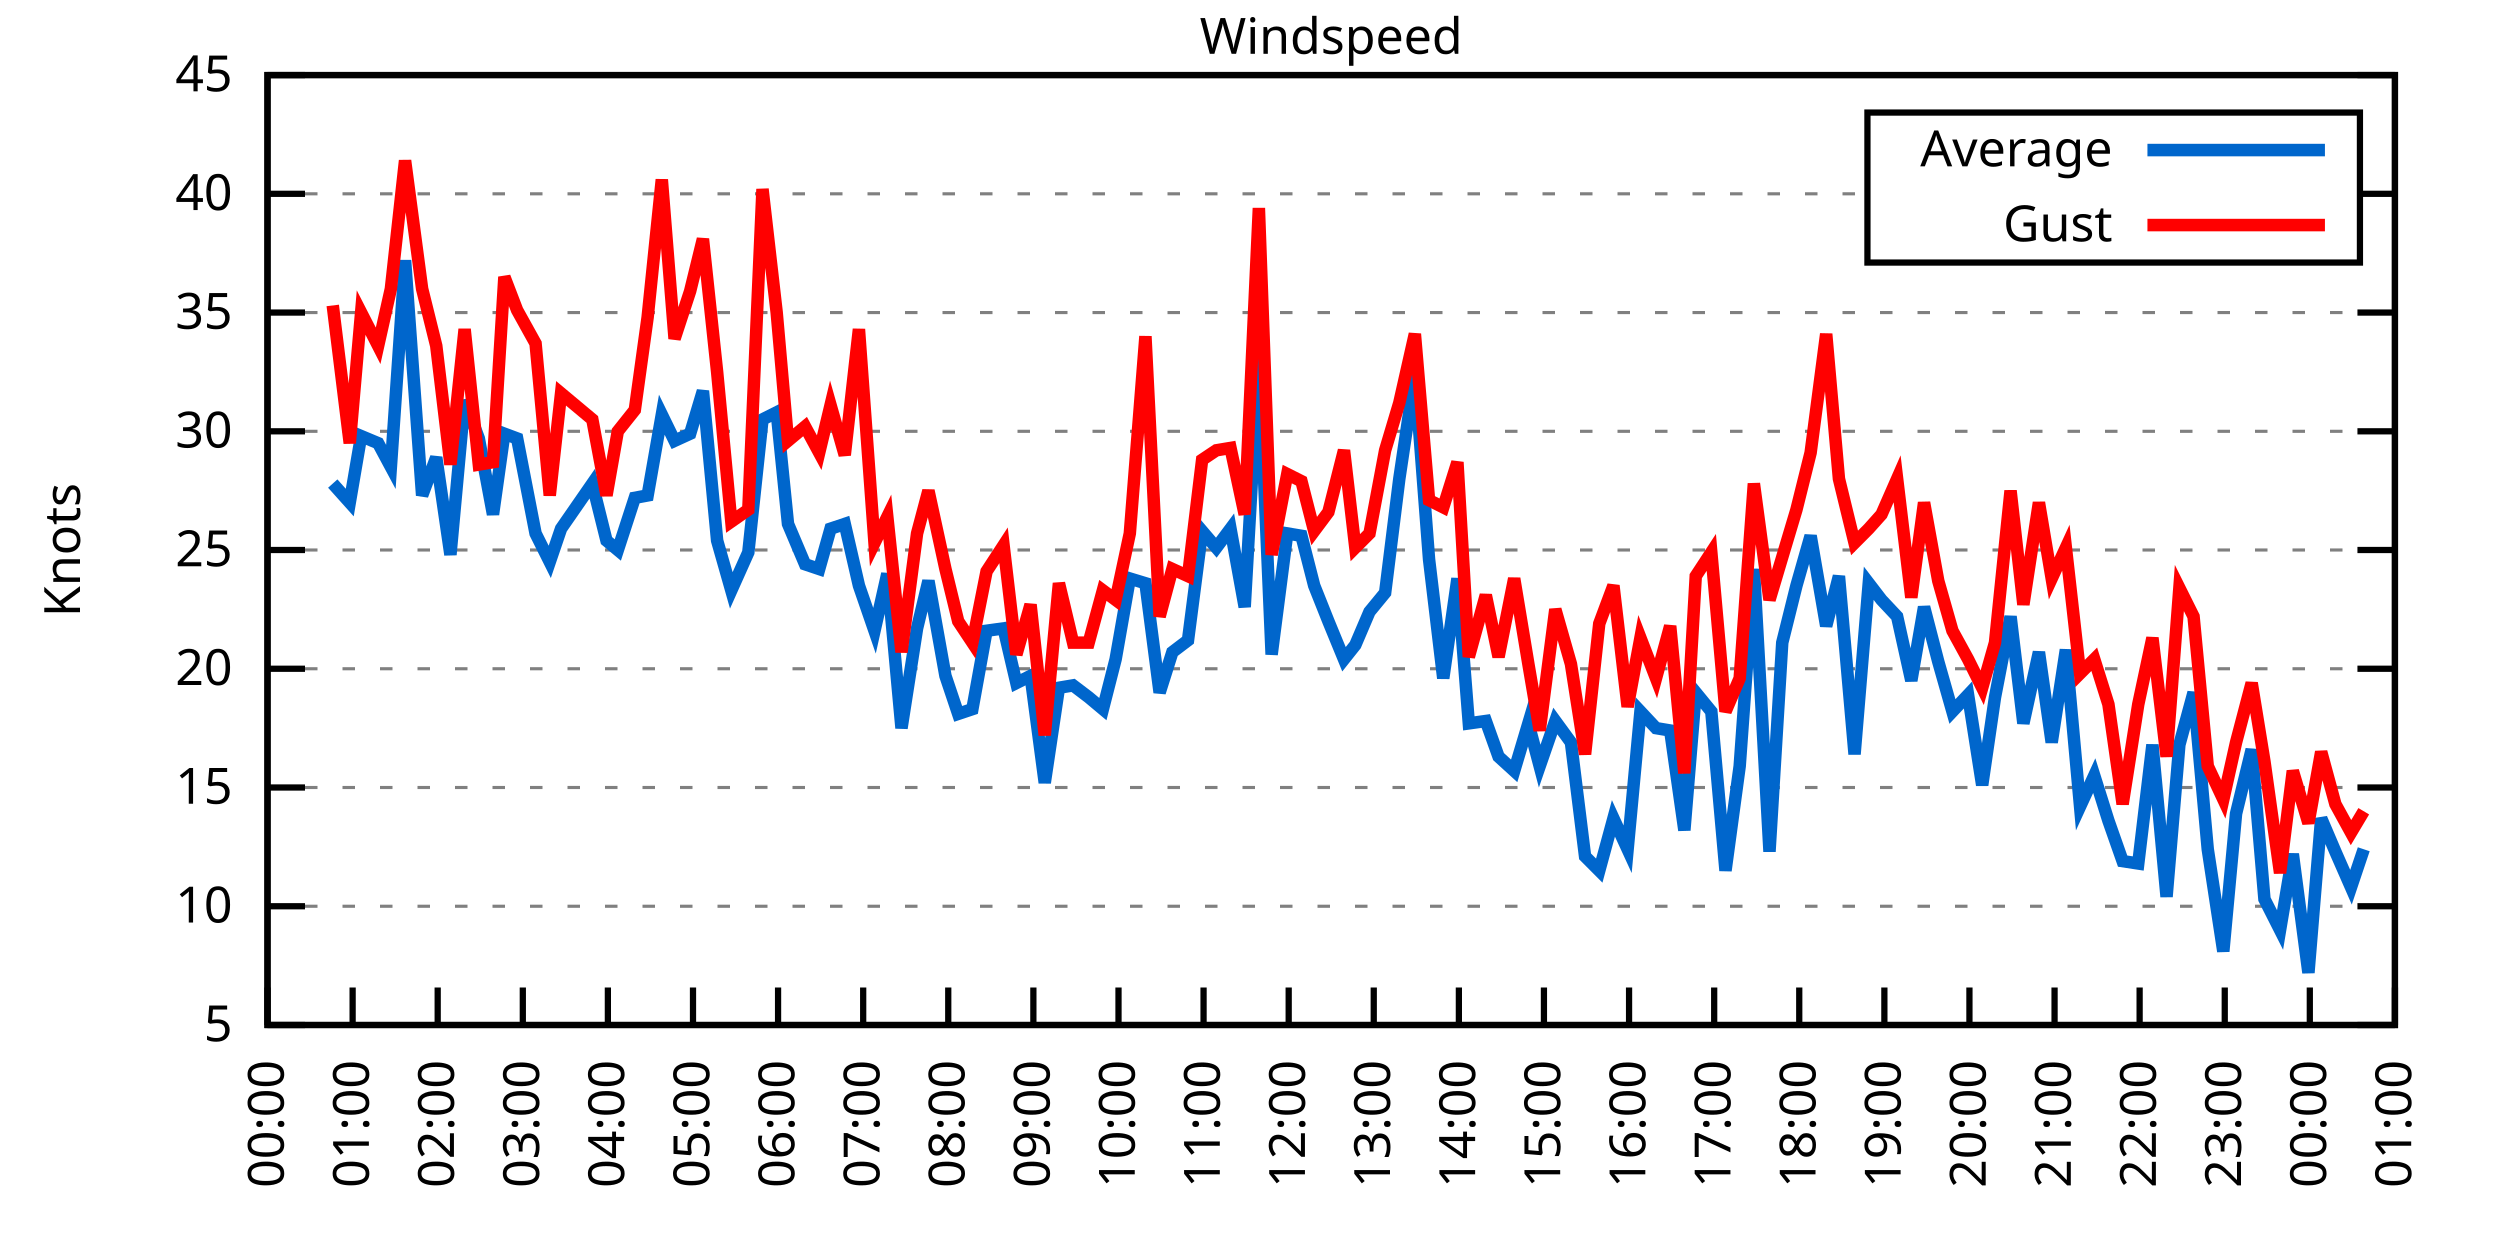
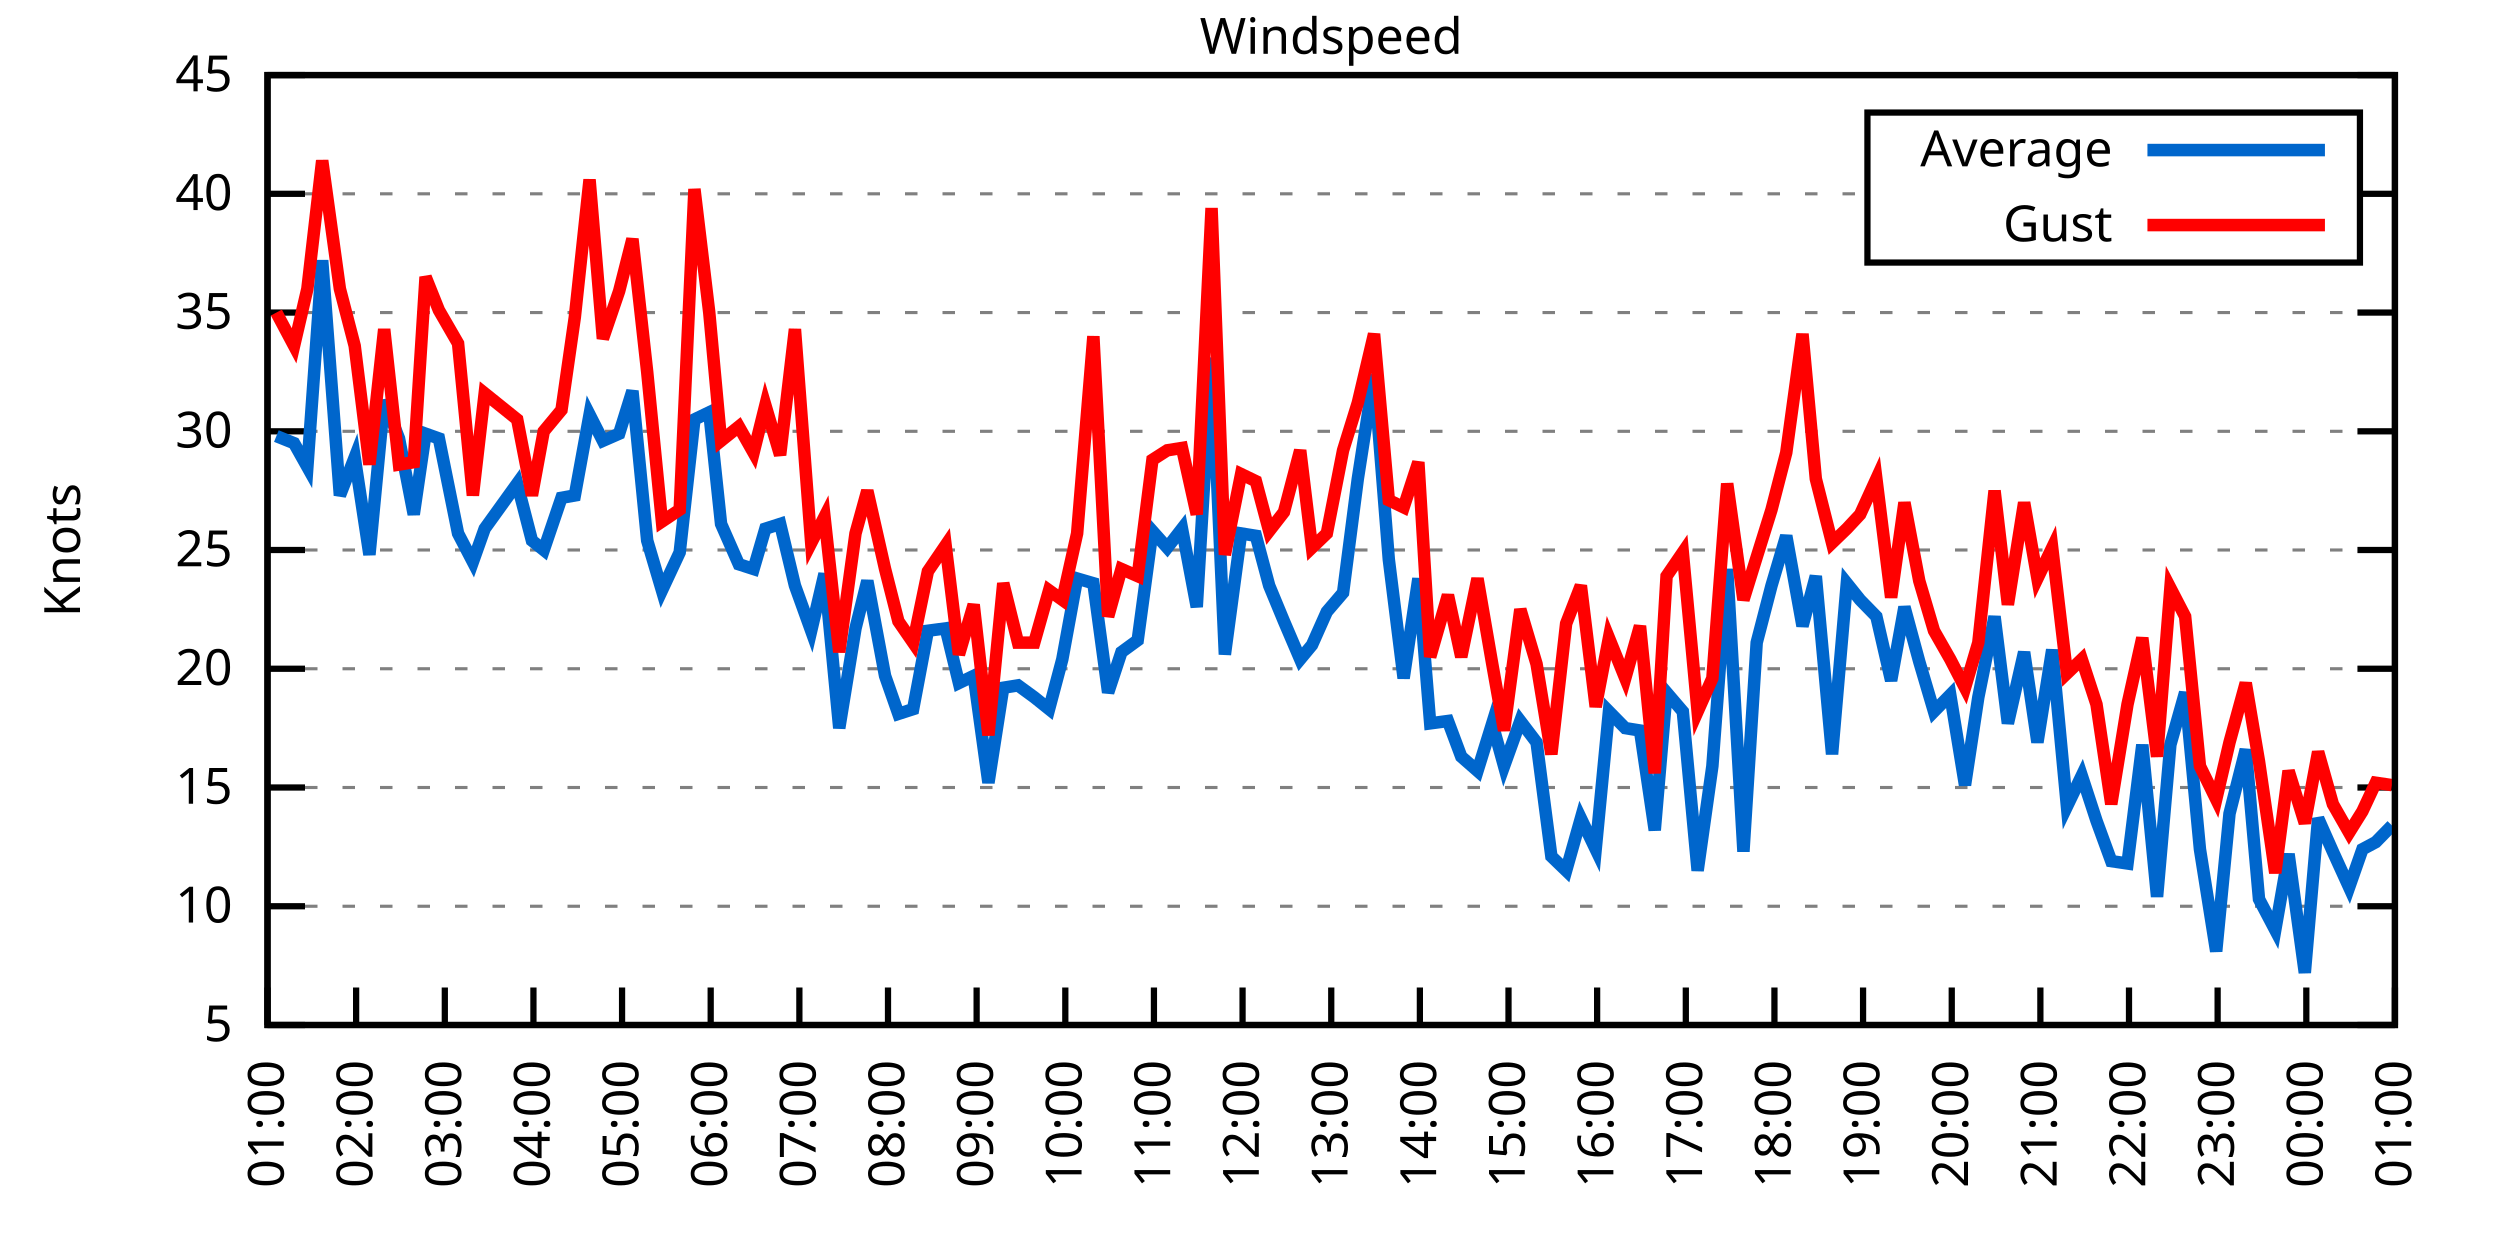
<svg xmlns="http://www.w3.org/2000/svg" xmlns:xlink="http://www.w3.org/1999/xlink" width="400" height="200" viewBox="0 0 400 200">
  <g id="gnuplot_canvas">
    <rect x="0" y="0" width="400" height="200" fill="none" />
    <defs>
      <circle id="gpDot" r="0.5" stroke-width="0.5" stroke="currentColor" />
      <path id="gpPt0" stroke-width="0.333" stroke="currentColor" d="M-1,0 h2 M0,-1 v2" />
      <path id="gpPt1" stroke-width="0.333" stroke="currentColor" d="M-1,-1 L1,1 M1,-1 L-1,1" />
      <path id="gpPt2" stroke-width="0.333" stroke="currentColor" d="M-1,0 L1,0 M0,-1 L0,1 M-1,-1 L1,1 M-1,1 L1,-1" />
      <rect id="gpPt3" stroke-width="0.333" stroke="currentColor" x="-1" y="-1" width="2" height="2" />
      <rect id="gpPt4" stroke-width="0.333" stroke="currentColor" fill="currentColor" x="-1" y="-1" width="2" height="2" />
      <circle id="gpPt5" stroke-width="0.333" stroke="currentColor" cx="0" cy="0" r="1" />
      <use xlink:href="#gpPt5" id="gpPt6" fill="currentColor" stroke="none" />
      <path id="gpPt7" stroke-width="0.333" stroke="currentColor" d="M0,-1.33 L-1.33,0.67 L1.33,0.67 z" />
      <use xlink:href="#gpPt7" id="gpPt8" fill="currentColor" stroke="none" />
      <use xlink:href="#gpPt7" id="gpPt9" stroke="currentColor" transform="rotate(180)" />
      <use xlink:href="#gpPt9" id="gpPt10" fill="currentColor" stroke="none" />
      <use xlink:href="#gpPt3" id="gpPt11" stroke="currentColor" transform="rotate(45)" />
      <use xlink:href="#gpPt11" id="gpPt12" fill="currentColor" stroke="none" />
      <path id="gpPt13" stroke-width="0.333" stroke="currentColor" d="M0,1.330 L1.265,0.411 L0.782,-1.067 L-0.782,-1.076 L-1.265,0.411 z" />
      <use xlink:href="#gpPt13" id="gpPt14" fill="currentColor" stroke="none" />
      <filter id="textbox" filterUnits="objectBoundingBox" x="0" y="0" height="1" width="1">
        <feFlood flood-color="white" flood-opacity="1" result="bgnd" />
        <feComposite in="SourceGraphic" in2="bgnd" operator="atop" />
      </filter>
      <filter id="greybox" filterUnits="objectBoundingBox" x="0" y="0" height="1" width="1">
        <feFlood flood-color="lightgrey" flood-opacity="1" result="grey" />
        <feComposite in="SourceGraphic" in2="grey" operator="atop" />
      </filter>
    </defs>
    <g fill="none" color="white" stroke="currentColor" stroke-width="1.00" stroke-linecap="butt" stroke-linejoin="miter">
</g>
    <g fill="none" color="black" stroke="currentColor" stroke-width="1.00" stroke-linecap="butt" stroke-linejoin="miter">
      <g stroke="none" shape-rendering="crispEdges">
        <polygon fill="rgb(255, 255, 255)" points="42.80,164.00 383.18,164.00 383.18,12.02 42.80,12.02 " />
      </g>
    </g>
    <g fill="none" color="black" stroke="currentColor" stroke-width="1.00" stroke-linecap="butt" stroke-linejoin="miter">
</g>
    <g fill="none" color="black" stroke="black" stroke-width="0.50" stroke-linecap="butt" stroke-linejoin="miter">
</g>
    <g fill="none" color="gray" stroke="currentColor" stroke-width="0.50" stroke-linecap="butt" stroke-linejoin="miter">
      <path stroke="gray" stroke-dasharray="2,4" class="gridline" d="M42.80,164.00 L383.19,164.00  " />
    </g>
    <g fill="none" color="gray" stroke="gray" stroke-width="1.00" stroke-linecap="butt" stroke-linejoin="miter">
</g>
    <g fill="none" color="black" stroke="currentColor" stroke-width="1.00" stroke-linecap="butt" stroke-linejoin="miter">
      <path stroke="black" d="M42.80,164.00 L48.80,164.00 M383.19,164.00 L377.19,164.00  " />
      <g transform="translate(37.20,166.60)" stroke="none" fill="black" font-family="Sans" font-size="8.00" text-anchor="end">
        <text>
          <tspan font-family="Sans"> 5</tspan>
        </text>
      </g>
    </g>
    <g fill="none" color="black" stroke="currentColor" stroke-width="1.00" stroke-linecap="butt" stroke-linejoin="miter">
</g>
    <g fill="none" color="black" stroke="black" stroke-width="0.50" stroke-linecap="butt" stroke-linejoin="miter">
</g>
    <g fill="none" color="gray" stroke="currentColor" stroke-width="0.50" stroke-linecap="butt" stroke-linejoin="miter">
      <path stroke="gray" stroke-dasharray="2,4" class="gridline" d="M42.80,145.00 L383.19,145.00  " />
    </g>
    <g fill="none" color="gray" stroke="gray" stroke-width="1.00" stroke-linecap="butt" stroke-linejoin="miter">
</g>
    <g fill="none" color="black" stroke="currentColor" stroke-width="1.00" stroke-linecap="butt" stroke-linejoin="miter">
      <path stroke="black" d="M42.80,145.00 L48.80,145.00 M383.19,145.00 L377.19,145.00  " />
      <g transform="translate(37.20,147.60)" stroke="none" fill="black" font-family="Sans" font-size="8.00" text-anchor="end">
        <text>
          <tspan font-family="Sans"> 10</tspan>
        </text>
      </g>
    </g>
    <g fill="none" color="black" stroke="currentColor" stroke-width="1.00" stroke-linecap="butt" stroke-linejoin="miter">
</g>
    <g fill="none" color="black" stroke="black" stroke-width="0.50" stroke-linecap="butt" stroke-linejoin="miter">
</g>
    <g fill="none" color="gray" stroke="currentColor" stroke-width="0.50" stroke-linecap="butt" stroke-linejoin="miter">
      <path stroke="gray" stroke-dasharray="2,4" class="gridline" d="M42.80,126.00 L383.19,126.00  " />
    </g>
    <g fill="none" color="gray" stroke="gray" stroke-width="1.00" stroke-linecap="butt" stroke-linejoin="miter">
</g>
    <g fill="none" color="black" stroke="currentColor" stroke-width="1.00" stroke-linecap="butt" stroke-linejoin="miter">
      <path stroke="black" d="M42.80,126.00 L48.80,126.00 M383.19,126.00 L377.19,126.00  " />
      <g transform="translate(37.20,128.60)" stroke="none" fill="black" font-family="Sans" font-size="8.00" text-anchor="end">
        <text>
          <tspan font-family="Sans"> 15</tspan>
        </text>
      </g>
    </g>
    <g fill="none" color="black" stroke="currentColor" stroke-width="1.00" stroke-linecap="butt" stroke-linejoin="miter">
</g>
    <g fill="none" color="black" stroke="black" stroke-width="0.50" stroke-linecap="butt" stroke-linejoin="miter">
</g>
    <g fill="none" color="gray" stroke="currentColor" stroke-width="0.50" stroke-linecap="butt" stroke-linejoin="miter">
      <path stroke="gray" stroke-dasharray="2,4" class="gridline" d="M42.80,107.00 L383.19,107.00  " />
    </g>
    <g fill="none" color="gray" stroke="gray" stroke-width="1.00" stroke-linecap="butt" stroke-linejoin="miter">
</g>
    <g fill="none" color="black" stroke="currentColor" stroke-width="1.00" stroke-linecap="butt" stroke-linejoin="miter">
      <path stroke="black" d="M42.80,107.00 L48.80,107.00 M383.19,107.00 L377.19,107.00  " />
      <g transform="translate(37.20,109.60)" stroke="none" fill="black" font-family="Sans" font-size="8.00" text-anchor="end">
        <text>
          <tspan font-family="Sans"> 20</tspan>
        </text>
      </g>
    </g>
    <g fill="none" color="black" stroke="currentColor" stroke-width="1.00" stroke-linecap="butt" stroke-linejoin="miter">
</g>
    <g fill="none" color="black" stroke="black" stroke-width="0.50" stroke-linecap="butt" stroke-linejoin="miter">
</g>
    <g fill="none" color="gray" stroke="currentColor" stroke-width="0.50" stroke-linecap="butt" stroke-linejoin="miter">
      <path stroke="gray" stroke-dasharray="2,4" class="gridline" d="M42.80,88.00 L383.19,88.00  " />
    </g>
    <g fill="none" color="gray" stroke="gray" stroke-width="1.00" stroke-linecap="butt" stroke-linejoin="miter">
</g>
    <g fill="none" color="black" stroke="currentColor" stroke-width="1.00" stroke-linecap="butt" stroke-linejoin="miter">
      <path stroke="black" d="M42.80,88.00 L48.80,88.00 M383.19,88.00 L377.19,88.00  " />
      <g transform="translate(37.20,90.60)" stroke="none" fill="black" font-family="Sans" font-size="8.00" text-anchor="end">
        <text>
          <tspan font-family="Sans"> 25</tspan>
        </text>
      </g>
    </g>
    <g fill="none" color="black" stroke="currentColor" stroke-width="1.00" stroke-linecap="butt" stroke-linejoin="miter">
</g>
    <g fill="none" color="black" stroke="black" stroke-width="0.50" stroke-linecap="butt" stroke-linejoin="miter">
</g>
    <g fill="none" color="gray" stroke="currentColor" stroke-width="0.50" stroke-linecap="butt" stroke-linejoin="miter">
      <path stroke="gray" stroke-dasharray="2,4" class="gridline" d="M42.80,69.01 L383.19,69.01  " />
    </g>
    <g fill="none" color="gray" stroke="gray" stroke-width="1.00" stroke-linecap="butt" stroke-linejoin="miter">
</g>
    <g fill="none" color="black" stroke="currentColor" stroke-width="1.00" stroke-linecap="butt" stroke-linejoin="miter">
      <path stroke="black" d="M42.80,69.01 L48.80,69.01 M383.19,69.01 L377.19,69.01  " />
      <g transform="translate(37.20,71.61)" stroke="none" fill="black" font-family="Sans" font-size="8.00" text-anchor="end">
        <text>
          <tspan font-family="Sans"> 30</tspan>
        </text>
      </g>
    </g>
    <g fill="none" color="black" stroke="currentColor" stroke-width="1.00" stroke-linecap="butt" stroke-linejoin="miter">
</g>
    <g fill="none" color="black" stroke="black" stroke-width="0.50" stroke-linecap="butt" stroke-linejoin="miter">
</g>
    <g fill="none" color="gray" stroke="currentColor" stroke-width="0.50" stroke-linecap="butt" stroke-linejoin="miter">
      <path stroke="gray" stroke-dasharray="2,4" class="gridline" d="M42.80,50.01 L383.19,50.01  " />
    </g>
    <g fill="none" color="gray" stroke="gray" stroke-width="1.00" stroke-linecap="butt" stroke-linejoin="miter">
</g>
    <g fill="none" color="black" stroke="currentColor" stroke-width="1.00" stroke-linecap="butt" stroke-linejoin="miter">
      <path stroke="black" d="M42.80,50.01 L48.80,50.01 M383.19,50.01 L377.19,50.01  " />
      <g transform="translate(37.20,52.61)" stroke="none" fill="black" font-family="Sans" font-size="8.00" text-anchor="end">
        <text>
          <tspan font-family="Sans"> 35</tspan>
        </text>
      </g>
    </g>
    <g fill="none" color="black" stroke="currentColor" stroke-width="1.00" stroke-linecap="butt" stroke-linejoin="miter">
</g>
    <g fill="none" color="black" stroke="black" stroke-width="0.50" stroke-linecap="butt" stroke-linejoin="miter">
</g>
    <g fill="none" color="gray" stroke="currentColor" stroke-width="0.50" stroke-linecap="butt" stroke-linejoin="miter">
      <path stroke="gray" stroke-dasharray="2,4" class="gridline" d="M42.80,31.01 L298.79,31.01 M377.59,31.01 L383.19,31.01  " />
    </g>
    <g fill="none" color="gray" stroke="gray" stroke-width="1.00" stroke-linecap="butt" stroke-linejoin="miter">
</g>
    <g fill="none" color="black" stroke="currentColor" stroke-width="1.00" stroke-linecap="butt" stroke-linejoin="miter">
      <path stroke="black" d="M42.80,31.01 L48.80,31.01 M383.19,31.01 L377.19,31.01  " />
      <g transform="translate(37.20,33.61)" stroke="none" fill="black" font-family="Sans" font-size="8.00" text-anchor="end">
        <text>
          <tspan font-family="Sans"> 40</tspan>
        </text>
      </g>
    </g>
    <g fill="none" color="black" stroke="currentColor" stroke-width="1.00" stroke-linecap="butt" stroke-linejoin="miter">
</g>
    <g fill="none" color="black" stroke="black" stroke-width="0.50" stroke-linecap="butt" stroke-linejoin="miter">
</g>
    <g fill="none" color="gray" stroke="currentColor" stroke-width="0.50" stroke-linecap="butt" stroke-linejoin="miter">
      <path stroke="gray" stroke-dasharray="2,4" class="gridline" d="M42.80,12.01 L383.19,12.01  " />
    </g>
    <g fill="none" color="gray" stroke="gray" stroke-width="1.00" stroke-linecap="butt" stroke-linejoin="miter">
</g>
    <g fill="none" color="black" stroke="currentColor" stroke-width="1.00" stroke-linecap="butt" stroke-linejoin="miter">
      <path stroke="black" d="M42.80,12.01 L48.80,12.01 M383.19,12.01 L377.19,12.01  " />
      <g transform="translate(37.20,14.61)" stroke="none" fill="black" font-family="Sans" font-size="8.00" text-anchor="end">
        <text>
          <tspan font-family="Sans"> 45</tspan>
        </text>
      </g>
    </g>
    <g fill="none" color="black" stroke="currentColor" stroke-width="1.00" stroke-linecap="butt" stroke-linejoin="miter">
      <path stroke="black" d="M42.80,164.00 L42.80,158.00  " />
      <g transform="translate(45.40,169.60) rotate(270.00)" stroke="none" fill="black" font-family="Sans" font-size="8.00" text-anchor="end">
        <text>
-           <tspan font-family="Sans">00:00</tspan>
-         </text>
-       </g>
-     </g>
-     <g fill="none" color="black" stroke="currentColor" stroke-width="1.00" stroke-linecap="butt" stroke-linejoin="miter">
-       <path stroke="black" d="M56.42,164.00 L56.42,158.00  " />
-       <g transform="translate(59.02,169.60) rotate(270.00)" stroke="none" fill="black" font-family="Sans" font-size="8.00" text-anchor="end">
-         <text>
          <tspan font-family="Sans">01:00</tspan>
        </text>
      </g>
    </g>
    <g fill="none" color="black" stroke="currentColor" stroke-width="1.00" stroke-linecap="butt" stroke-linejoin="miter">
-       <path stroke="black" d="M70.03,164.00 L70.03,158.00  " />
-       <g transform="translate(72.63,169.60) rotate(270.00)" stroke="none" fill="black" font-family="Sans" font-size="8.00" text-anchor="end">
+       <path stroke="black" d="M56.98,164.00 L56.98,158.00  " />
+       <g transform="translate(59.58,169.60) rotate(270.00)" stroke="none" fill="black" font-family="Sans" font-size="8.00" text-anchor="end">
        <text>
          <tspan font-family="Sans">02:00</tspan>
        </text>
      </g>
    </g>
    <g fill="none" color="black" stroke="currentColor" stroke-width="1.00" stroke-linecap="butt" stroke-linejoin="miter">
-       <path stroke="black" d="M83.65,164.00 L83.65,158.00  " />
-       <g transform="translate(86.25,169.60) rotate(270.00)" stroke="none" fill="black" font-family="Sans" font-size="8.00" text-anchor="end">
+       <path stroke="black" d="M71.17,164.00 L71.17,158.00  " />
+       <g transform="translate(73.77,169.60) rotate(270.00)" stroke="none" fill="black" font-family="Sans" font-size="8.00" text-anchor="end">
        <text>
          <tspan font-family="Sans">03:00</tspan>
        </text>
      </g>
    </g>
    <g fill="none" color="black" stroke="currentColor" stroke-width="1.00" stroke-linecap="butt" stroke-linejoin="miter">
-       <path stroke="black" d="M97.26,164.00 L97.26,158.00  " />
-       <g transform="translate(99.86,169.60) rotate(270.00)" stroke="none" fill="black" font-family="Sans" font-size="8.00" text-anchor="end">
+       <path stroke="black" d="M85.35,164.00 L85.35,158.00  " />
+       <g transform="translate(87.95,169.60) rotate(270.00)" stroke="none" fill="black" font-family="Sans" font-size="8.00" text-anchor="end">
        <text>
          <tspan font-family="Sans">04:00</tspan>
        </text>
      </g>
    </g>
    <g fill="none" color="black" stroke="currentColor" stroke-width="1.00" stroke-linecap="butt" stroke-linejoin="miter">
-       <path stroke="black" d="M110.88,164.00 L110.88,158.00  " />
-       <g transform="translate(113.48,169.60) rotate(270.00)" stroke="none" fill="black" font-family="Sans" font-size="8.00" text-anchor="end">
+       <path stroke="black" d="M99.53,164.00 L99.53,158.00  " />
+       <g transform="translate(102.13,169.60) rotate(270.00)" stroke="none" fill="black" font-family="Sans" font-size="8.00" text-anchor="end">
        <text>
          <tspan font-family="Sans">05:00</tspan>
        </text>
      </g>
    </g>
    <g fill="none" color="black" stroke="currentColor" stroke-width="1.00" stroke-linecap="butt" stroke-linejoin="miter">
-       <path stroke="black" d="M124.49,164.00 L124.49,158.00  " />
-       <g transform="translate(127.09,169.60) rotate(270.00)" stroke="none" fill="black" font-family="Sans" font-size="8.00" text-anchor="end">
+       <path stroke="black" d="M113.71,164.00 L113.71,158.00  " />
+       <g transform="translate(116.31,169.60) rotate(270.00)" stroke="none" fill="black" font-family="Sans" font-size="8.00" text-anchor="end">
        <text>
          <tspan font-family="Sans">06:00</tspan>
        </text>
      </g>
    </g>
    <g fill="none" color="black" stroke="currentColor" stroke-width="1.00" stroke-linecap="butt" stroke-linejoin="miter">
-       <path stroke="black" d="M138.11,164.00 L138.11,158.00  " />
-       <g transform="translate(140.71,169.60) rotate(270.00)" stroke="none" fill="black" font-family="Sans" font-size="8.00" text-anchor="end">
+       <path stroke="black" d="M127.90,164.00 L127.90,158.00  " />
+       <g transform="translate(130.50,169.60) rotate(270.00)" stroke="none" fill="black" font-family="Sans" font-size="8.00" text-anchor="end">
        <text>
          <tspan font-family="Sans">07:00</tspan>
        </text>
      </g>
    </g>
    <g fill="none" color="black" stroke="currentColor" stroke-width="1.00" stroke-linecap="butt" stroke-linejoin="miter">
-       <path stroke="black" d="M151.72,164.00 L151.72,158.00  " />
-       <g transform="translate(154.32,169.60) rotate(270.00)" stroke="none" fill="black" font-family="Sans" font-size="8.00" text-anchor="end">
+       <path stroke="black" d="M142.08,164.00 L142.08,158.00  " />
+       <g transform="translate(144.68,169.60) rotate(270.00)" stroke="none" fill="black" font-family="Sans" font-size="8.00" text-anchor="end">
        <text>
          <tspan font-family="Sans">08:00</tspan>
        </text>
      </g>
    </g>
    <g fill="none" color="black" stroke="currentColor" stroke-width="1.00" stroke-linecap="butt" stroke-linejoin="miter">
-       <path stroke="black" d="M165.34,164.00 L165.34,158.00  " />
-       <g transform="translate(167.94,169.60) rotate(270.00)" stroke="none" fill="black" font-family="Sans" font-size="8.00" text-anchor="end">
+       <path stroke="black" d="M156.26,164.00 L156.26,158.00  " />
+       <g transform="translate(158.86,169.60) rotate(270.00)" stroke="none" fill="black" font-family="Sans" font-size="8.00" text-anchor="end">
        <text>
          <tspan font-family="Sans">09:00</tspan>
        </text>
      </g>
    </g>
    <g fill="none" color="black" stroke="currentColor" stroke-width="1.00" stroke-linecap="butt" stroke-linejoin="miter">
-       <path stroke="black" d="M178.96,164.00 L178.96,158.00  " />
-       <g transform="translate(181.56,169.60) rotate(270.00)" stroke="none" fill="black" font-family="Sans" font-size="8.00" text-anchor="end">
+       <path stroke="black" d="M170.45,164.00 L170.45,158.00  " />
+       <g transform="translate(173.05,169.60) rotate(270.00)" stroke="none" fill="black" font-family="Sans" font-size="8.00" text-anchor="end">
        <text>
          <tspan font-family="Sans">10:00</tspan>
        </text>
      </g>
    </g>
    <g fill="none" color="black" stroke="currentColor" stroke-width="1.00" stroke-linecap="butt" stroke-linejoin="miter">
-       <path stroke="black" d="M192.57,164.00 L192.57,158.00  " />
-       <g transform="translate(195.17,169.60) rotate(270.00)" stroke="none" fill="black" font-family="Sans" font-size="8.00" text-anchor="end">
+       <path stroke="black" d="M184.63,164.00 L184.63,158.00  " />
+       <g transform="translate(187.23,169.60) rotate(270.00)" stroke="none" fill="black" font-family="Sans" font-size="8.00" text-anchor="end">
        <text>
          <tspan font-family="Sans">11:00</tspan>
        </text>
      </g>
    </g>
    <g fill="none" color="black" stroke="currentColor" stroke-width="1.00" stroke-linecap="butt" stroke-linejoin="miter">
-       <path stroke="black" d="M206.19,164.00 L206.19,158.00  " />
-       <g transform="translate(208.79,169.60) rotate(270.00)" stroke="none" fill="black" font-family="Sans" font-size="8.00" text-anchor="end">
+       <path stroke="black" d="M198.81,164.00 L198.81,158.00  " />
+       <g transform="translate(201.41,169.60) rotate(270.00)" stroke="none" fill="black" font-family="Sans" font-size="8.00" text-anchor="end">
        <text>
          <tspan font-family="Sans">12:00</tspan>
        </text>
      </g>
    </g>
    <g fill="none" color="black" stroke="currentColor" stroke-width="1.00" stroke-linecap="butt" stroke-linejoin="miter">
-       <path stroke="black" d="M219.80,164.00 L219.80,158.00  " />
-       <g transform="translate(222.40,169.60) rotate(270.00)" stroke="none" fill="black" font-family="Sans" font-size="8.00" text-anchor="end">
+       <path stroke="black" d="M213.00,164.00 L213.00,158.00  " />
+       <g transform="translate(215.60,169.60) rotate(270.00)" stroke="none" fill="black" font-family="Sans" font-size="8.00" text-anchor="end">
        <text>
          <tspan font-family="Sans">13:00</tspan>
        </text>
      </g>
    </g>
    <g fill="none" color="black" stroke="currentColor" stroke-width="1.00" stroke-linecap="butt" stroke-linejoin="miter">
-       <path stroke="black" d="M233.42,164.00 L233.42,158.00  " />
-       <g transform="translate(236.02,169.60) rotate(270.00)" stroke="none" fill="black" font-family="Sans" font-size="8.00" text-anchor="end">
+       <path stroke="black" d="M227.18,164.00 L227.18,158.00  " />
+       <g transform="translate(229.78,169.60) rotate(270.00)" stroke="none" fill="black" font-family="Sans" font-size="8.00" text-anchor="end">
        <text>
          <tspan font-family="Sans">14:00</tspan>
        </text>
      </g>
    </g>
    <g fill="none" color="black" stroke="currentColor" stroke-width="1.00" stroke-linecap="butt" stroke-linejoin="miter">
-       <path stroke="black" d="M247.03,164.00 L247.03,158.00  " />
-       <g transform="translate(249.63,169.60) rotate(270.00)" stroke="none" fill="black" font-family="Sans" font-size="8.00" text-anchor="end">
+       <path stroke="black" d="M241.36,164.00 L241.36,158.00  " />
+       <g transform="translate(243.96,169.60) rotate(270.00)" stroke="none" fill="black" font-family="Sans" font-size="8.00" text-anchor="end">
        <text>
          <tspan font-family="Sans">15:00</tspan>
        </text>
      </g>
    </g>
    <g fill="none" color="black" stroke="currentColor" stroke-width="1.00" stroke-linecap="butt" stroke-linejoin="miter">
-       <path stroke="black" d="M260.65,164.00 L260.65,158.00  " />
-       <g transform="translate(263.25,169.60) rotate(270.00)" stroke="none" fill="black" font-family="Sans" font-size="8.00" text-anchor="end">
+       <path stroke="black" d="M255.54,164.00 L255.54,158.00  " />
+       <g transform="translate(258.14,169.60) rotate(270.00)" stroke="none" fill="black" font-family="Sans" font-size="8.00" text-anchor="end">
        <text>
          <tspan font-family="Sans">16:00</tspan>
        </text>
      </g>
    </g>
    <g fill="none" color="black" stroke="currentColor" stroke-width="1.00" stroke-linecap="butt" stroke-linejoin="miter">
-       <path stroke="black" d="M274.27,164.00 L274.27,158.00  " />
-       <g transform="translate(276.87,169.60) rotate(270.00)" stroke="none" fill="black" font-family="Sans" font-size="8.00" text-anchor="end">
+       <path stroke="black" d="M269.73,164.00 L269.73,158.00  " />
+       <g transform="translate(272.33,169.60) rotate(270.00)" stroke="none" fill="black" font-family="Sans" font-size="8.00" text-anchor="end">
        <text>
          <tspan font-family="Sans">17:00</tspan>
        </text>
      </g>
    </g>
    <g fill="none" color="black" stroke="currentColor" stroke-width="1.00" stroke-linecap="butt" stroke-linejoin="miter">
-       <path stroke="black" d="M287.88,164.00 L287.88,158.00  " />
-       <g transform="translate(290.48,169.60) rotate(270.00)" stroke="none" fill="black" font-family="Sans" font-size="8.00" text-anchor="end">
+       <path stroke="black" d="M283.91,164.00 L283.91,158.00  " />
+       <g transform="translate(286.51,169.60) rotate(270.00)" stroke="none" fill="black" font-family="Sans" font-size="8.00" text-anchor="end">
        <text>
          <tspan font-family="Sans">18:00</tspan>
        </text>
      </g>
    </g>
    <g fill="none" color="black" stroke="currentColor" stroke-width="1.00" stroke-linecap="butt" stroke-linejoin="miter">
-       <path stroke="black" d="M301.50,164.00 L301.50,158.00  " />
-       <g transform="translate(304.10,169.60) rotate(270.00)" stroke="none" fill="black" font-family="Sans" font-size="8.00" text-anchor="end">
+       <path stroke="black" d="M298.09,164.00 L298.09,158.00  " />
+       <g transform="translate(300.69,169.60) rotate(270.00)" stroke="none" fill="black" font-family="Sans" font-size="8.00" text-anchor="end">
        <text>
          <tspan font-family="Sans">19:00</tspan>
        </text>
      </g>
    </g>
    <g fill="none" color="black" stroke="currentColor" stroke-width="1.00" stroke-linecap="butt" stroke-linejoin="miter">
-       <path stroke="black" d="M315.11,164.00 L315.11,158.00  " />
-       <g transform="translate(317.71,169.60) rotate(270.00)" stroke="none" fill="black" font-family="Sans" font-size="8.00" text-anchor="end">
+       <path stroke="black" d="M312.28,164.00 L312.28,158.00  " />
+       <g transform="translate(314.88,169.60) rotate(270.00)" stroke="none" fill="black" font-family="Sans" font-size="8.00" text-anchor="end">
        <text>
          <tspan font-family="Sans">20:00</tspan>
        </text>
      </g>
    </g>
    <g fill="none" color="black" stroke="currentColor" stroke-width="1.00" stroke-linecap="butt" stroke-linejoin="miter">
-       <path stroke="black" d="M328.73,164.00 L328.73,158.00  " />
-       <g transform="translate(331.33,169.60) rotate(270.00)" stroke="none" fill="black" font-family="Sans" font-size="8.00" text-anchor="end">
+       <path stroke="black" d="M326.46,164.00 L326.46,158.00  " />
+       <g transform="translate(329.06,169.60) rotate(270.00)" stroke="none" fill="black" font-family="Sans" font-size="8.00" text-anchor="end">
        <text>
          <tspan font-family="Sans">21:00</tspan>
        </text>
      </g>
    </g>
    <g fill="none" color="black" stroke="currentColor" stroke-width="1.00" stroke-linecap="butt" stroke-linejoin="miter">
-       <path stroke="black" d="M342.34,164.00 L342.34,158.00  " />
-       <g transform="translate(344.94,169.60) rotate(270.00)" stroke="none" fill="black" font-family="Sans" font-size="8.00" text-anchor="end">
+       <path stroke="black" d="M340.64,164.00 L340.64,158.00  " />
+       <g transform="translate(343.24,169.60) rotate(270.00)" stroke="none" fill="black" font-family="Sans" font-size="8.00" text-anchor="end">
        <text>
          <tspan font-family="Sans">22:00</tspan>
        </text>
      </g>
    </g>
    <g fill="none" color="black" stroke="currentColor" stroke-width="1.00" stroke-linecap="butt" stroke-linejoin="miter">
-       <path stroke="black" d="M355.96,164.00 L355.96,158.00  " />
-       <g transform="translate(358.56,169.60) rotate(270.00)" stroke="none" fill="black" font-family="Sans" font-size="8.00" text-anchor="end">
+       <path stroke="black" d="M354.82,164.00 L354.82,158.00  " />
+       <g transform="translate(357.42,169.60) rotate(270.00)" stroke="none" fill="black" font-family="Sans" font-size="8.00" text-anchor="end">
        <text>
          <tspan font-family="Sans">23:00</tspan>
        </text>
      </g>
    </g>
    <g fill="none" color="black" stroke="currentColor" stroke-width="1.00" stroke-linecap="butt" stroke-linejoin="miter">
-       <path stroke="black" d="M369.57,164.00 L369.57,158.00  " />
-       <g transform="translate(372.17,169.60) rotate(270.00)" stroke="none" fill="black" font-family="Sans" font-size="8.00" text-anchor="end">
+       <path stroke="black" d="M369.01,164.00 L369.01,158.00  " />
+       <g transform="translate(371.61,169.60) rotate(270.00)" stroke="none" fill="black" font-family="Sans" font-size="8.00" text-anchor="end">
        <text>
          <tspan font-family="Sans">00:00</tspan>
        </text>
      </g>
    </g>
    <g fill="none" color="black" stroke="currentColor" stroke-width="1.00" stroke-linecap="butt" stroke-linejoin="miter">
      <path stroke="black" d="M383.19,164.00 L383.19,158.00  " />
      <g transform="translate(385.79,169.60) rotate(270.00)" stroke="none" fill="black" font-family="Sans" font-size="8.00" text-anchor="end">
        <text>
          <tspan font-family="Sans">01:00</tspan>
        </text>
      </g>
    </g>
    <g fill="none" color="black" stroke="currentColor" stroke-width="1.00" stroke-linecap="butt" stroke-linejoin="miter">
</g>
    <g fill="none" color="black" stroke="currentColor" stroke-width="1.00" stroke-linecap="butt" stroke-linejoin="miter">
      <path stroke="black" d="M42.80,12.01 L42.80,164.00 L383.19,164.00 L383.19,12.01 L42.80,12.01 Z  " />
    </g>
    <g fill="none" color="black" stroke="currentColor" stroke-width="1.00" stroke-linecap="butt" stroke-linejoin="miter">
</g>
    <g fill="none" color="black" stroke="currentColor" stroke-width="1.00" stroke-linecap="butt" stroke-linejoin="miter">
      <path stroke="black" d="M298.79,42.01 L298.79,18.01 L377.59,18.01 L377.59,42.01 L298.79,42.01 Z  " />
    </g>
    <g id="Windspeed_plot_1">
      <g fill="none" color="white" stroke="black" stroke-width="2.00" stroke-linecap="butt" stroke-linejoin="miter">
</g>
      <g fill="none" color="black" stroke="currentColor" stroke-width="2.00" stroke-linecap="butt" stroke-linejoin="miter">
        <g transform="translate(337.99,26.61)" stroke="none" fill="black" font-family="Sans" font-size="8.00" text-anchor="end">
          <text>
            <tspan font-family="Sans">Average</tspan>
          </text>
        </g>
      </g>
      <g fill="none" color="black" stroke="currentColor" stroke-width="2.00" stroke-linecap="butt" stroke-linejoin="miter">
-         <path stroke="rgb(  0, 102, 204)" d="M343.59,24.01 L371.99,24.01 M53.24,77.37 L55.96,80.41 L57.78,69.77 L60.50,70.91 L62.54,74.71 L64.81,41.65   L67.54,79.27 L69.80,73.19 L72.07,88.76 L74.34,64.07 L76.61,70.15 L78.88,82.31 L80.70,69.39 L82.74,70.15   L85.69,85.35 L87.96,89.90 L89.77,84.59 L94.77,77.37 L97.04,86.49 L98.85,88.00 L101.57,79.65 L103.62,79.27   L105.89,66.35 L107.93,70.53 L110.42,69.39 L112.47,62.55 L114.74,86.49 L117.01,94.46 L119.73,88.38 L122.00,67.11   L124.27,65.97 L126.08,83.83 L128.81,90.28 L131.07,91.04 L132.89,84.59 L135.16,83.83 L137.43,93.70 L139.92,100.92   L141.97,91.80 L144.24,116.50 L146.73,100.54 L148.55,92.94 L151.27,108.14 L153.31,114.22 L155.58,113.46 L157.85,100.92   L160.57,100.54 L162.62,109.28 L164.89,108.14 L167.16,125.24 L169.43,110.04 L171.69,109.66 L174.19,111.56 L176.46,113.46   L178.50,105.48 L180.77,92.56 L183.27,93.32 L185.54,110.80 L187.58,104.34 L190.08,102.44 L192.34,84.97 L194.61,87.63   L196.88,84.59 L199.15,97.12 L201.42,57.23 L203.46,104.72 L205.96,85.35 L208.23,85.73 L210.27,93.70 L212.54,99.40   L215.04,105.48 L216.85,103.20 L219.12,97.88 L221.62,94.84 L223.89,76.61 L226.38,59.89 L228.65,89.52 L230.92,108.52   L233.19,92.56 L235.01,115.74 L237.73,115.36 L239.77,121.06 L242.27,123.34 L244.54,115.74 L246.35,122.58 L248.85,115.36   L251.35,118.78 L253.61,137.02 L255.88,139.30 L258.15,130.94 L260.42,135.88 L262.47,113.84 L264.96,116.50 L267.23,116.88   L269.50,132.84 L271.32,110.80 L273.81,113.84 L276.08,139.30 L278.35,122.58 L280.62,91.04 L283.12,136.26 L285.16,102.82   L287.43,93.70 L289.70,85.73 L292.19,100.16 L294.23,92.18 L296.73,120.68 L299.00,93.32 L301.04,95.98 L303.54,98.64   L305.81,108.90 L307.85,97.12 L310.12,105.86 L312.39,113.84 L314.89,111.18 L317.15,125.62 L319.20,111.56 L321.69,98.64   L323.74,115.74 L326.23,104.34 L328.27,118.78 L330.54,103.96 L332.81,129.04 L335.08,124.10 L337.35,131.32 L339.62,137.78   L342.12,138.16 L344.39,119.16 L346.65,143.48 L348.70,119.16 L350.97,110.80 L353.24,135.88 L355.73,152.22 L357.77,130.18   L360.27,119.92 L362.31,143.86 L364.81,148.80 L366.85,136.64 L369.35,155.64 L371.39,130.94 L373.66,136.26 L376.16,141.96   L378.20,135.88  " />
+         <path stroke="rgb(  0, 102, 204)" d="M343.59,24.01 L371.99,24.01 M44.22,69.77 L47.05,70.91 L49.18,74.71 L51.55,41.65 L54.38,79.27 L56.75,73.19   L59.11,88.76 L61.47,64.07 L63.84,70.15 L66.20,82.31 L68.09,69.39 L70.22,70.15 L73.29,85.35 L75.66,89.90   L77.55,84.59 L82.75,77.37 L85.11,86.49 L87.00,88.00 L89.84,79.65 L91.97,79.27 L94.33,66.35 L96.46,70.53   L99.06,69.39 L101.19,62.55 L103.55,86.49 L105.91,94.46 L108.75,88.38 L111.11,67.11 L113.48,65.97 L115.37,83.83   L118.21,90.28 L120.57,91.04 L122.46,84.59 L124.82,83.83 L127.19,93.70 L129.79,100.92 L131.92,91.80 L134.28,116.50   L136.88,100.54 L138.77,92.94 L141.61,108.14 L143.74,114.22 L146.10,113.46 L148.46,100.92 L151.30,100.54 L153.43,109.28   L155.79,108.14 L158.15,125.24 L160.52,110.04 L162.88,109.66 L165.48,111.56 L167.85,113.46 L169.97,105.48 L172.34,92.56   L174.94,93.32 L177.30,110.80 L179.43,104.34 L182.03,102.44 L184.39,84.97 L186.76,87.63 L189.12,84.59 L191.48,97.12   L193.85,57.23 L195.98,104.72 L198.58,85.35 L200.94,85.73 L203.07,93.70 L205.43,99.40 L208.03,105.48 L209.92,103.20   L212.29,97.88 L214.89,94.84 L217.25,76.61 L219.85,59.89 L222.21,89.52 L224.58,108.52 L226.94,92.56 L228.83,115.74   L231.67,115.36 L233.80,121.06 L236.40,123.34 L238.76,115.74 L240.65,122.58 L243.25,115.36 L245.85,118.78 L248.22,137.02   L250.58,139.30 L252.94,130.94 L255.31,135.88 L257.43,113.84 L260.04,116.50 L262.40,116.88 L264.76,132.84 L266.65,110.80   L269.25,113.84 L271.62,139.30 L273.98,122.58 L276.35,91.04 L278.95,136.26 L281.07,102.82 L283.44,93.70 L285.80,85.73   L288.40,100.16 L290.53,92.18 L293.13,120.68 L295.49,93.32 L297.62,95.98 L300.22,98.64 L302.58,108.90 L304.71,97.12   L307.08,105.86 L309.44,113.84 L312.04,111.18 L314.40,125.62 L316.53,111.56 L319.13,98.64 L321.26,115.74 L323.86,104.34   L325.99,118.78 L328.35,103.96 L330.71,129.04 L333.08,124.10 L335.44,131.32 L337.80,137.78 L340.40,138.16 L342.77,119.16   L345.13,143.48 L347.26,119.16 L349.62,110.80 L351.99,135.88 L354.59,152.22 L356.72,130.18 L359.32,119.92 L361.44,143.86   L364.04,148.80 L366.17,136.64 L368.77,155.64 L370.90,130.94 L373.26,136.26 L375.86,141.96 L377.99,135.88 L380.12,134.74   L382.72,132.08  " />
      </g>
    </g>
    <g id="Windspeed_plot_2">
      <g fill="none" color="black" stroke="currentColor" stroke-width="2.00" stroke-linecap="butt" stroke-linejoin="miter">
        <g transform="translate(337.99,38.61)" stroke="none" fill="black" font-family="Sans" font-size="8.00" text-anchor="end">
          <text>
            <tspan font-family="Sans">Gust</tspan>
          </text>
        </g>
      </g>
      <g fill="none" color="black" stroke="currentColor" stroke-width="2.00" stroke-linecap="butt" stroke-linejoin="miter">
-         <path stroke="rgb(255,   0,   0)" d="M343.59,36.01 L371.99,36.01 M53.24,48.87 L55.96,70.91 L57.78,50.01 L60.50,55.33 L62.54,46.21 L64.81,25.69   L67.54,46.21 L69.80,55.33 L72.07,74.33 L74.34,52.67 L76.61,74.33 L78.88,73.95 L80.70,44.31 L82.74,49.63   L85.69,54.95 L87.96,79.27 L89.77,62.93 L94.77,67.11 L97.04,79.27 L98.85,69.01 L101.57,65.59 L103.62,50.77   L105.89,28.73 L107.93,54.19 L110.42,46.59 L112.47,38.23 L114.74,59.51 L117.01,83.45 L119.73,81.55 L122.00,30.25   L124.27,50.01 L126.08,70.53 L128.81,68.25 L131.07,72.43 L132.89,64.83 L135.16,72.81 L137.43,52.67 L139.92,86.87   L141.97,82.69 L144.24,104.34 L146.73,85.35 L148.55,78.51 L151.27,91.04 L153.31,99.40 L155.58,102.82 L157.85,91.42   L160.57,87.25 L162.62,104.72 L164.89,96.74 L167.16,117.64 L169.43,93.32 L171.69,102.82 L174.19,102.82 L176.46,94.46   L178.50,95.98 L180.77,85.35 L183.27,53.81 L185.54,98.64 L187.58,91.04 L190.08,92.18 L192.34,73.57 L194.61,72.05   L196.88,71.67 L199.15,82.31 L201.42,33.29 L203.46,88.76 L205.96,75.85 L208.23,76.99 L210.27,84.97 L212.54,81.93   L215.04,72.05 L216.85,87.63 L219.12,85.35 L221.62,72.05 L223.89,64.45 L226.38,53.43 L228.65,80.03 L230.92,81.17   L233.19,73.95 L235.01,105.10 L237.73,95.22 L239.77,105.10 L242.27,92.56 L244.54,106.24 L246.35,116.88 L248.85,97.50   L251.35,106.24 L253.61,120.68 L255.88,99.78 L258.15,93.70 L260.42,113.08 L262.47,102.06 L264.96,108.52 L267.23,100.16   L269.50,123.72 L271.32,92.18 L273.81,88.38 L276.08,113.84 L278.35,108.52 L280.62,77.37 L283.12,95.98 L285.16,89.14   L287.43,81.55 L289.70,72.43 L292.19,53.43 L294.23,76.61 L296.73,86.87 L299.00,84.59 L301.04,82.31 L303.54,76.61   L305.81,95.60 L307.85,80.41 L310.12,92.94 L312.39,100.92 L314.89,105.48 L317.15,110.04 L319.20,102.82 L321.69,78.51   L323.74,96.74 L326.23,80.41 L328.27,92.56 L330.54,87.63 L332.81,107.76 L335.08,105.48 L337.35,112.70 L339.62,128.66   L342.12,112.70 L344.39,102.06 L346.65,121.06 L348.70,94.08 L350.97,98.64 L353.24,122.58 L355.73,127.90 L357.77,118.78   L360.27,109.28 L362.31,121.82 L364.81,139.68 L366.85,123.34 L369.35,131.70 L371.39,120.30 L373.66,128.66 L376.16,133.22   L378.20,129.80  " />
+         <path stroke="rgb(255,   0,   0)" d="M343.59,36.01 L371.99,36.01 M44.22,50.01 L47.05,55.33 L49.18,46.21 L51.55,25.69 L54.38,46.21 L56.75,55.33   L59.11,74.33 L61.47,52.67 L63.84,74.33 L66.20,73.95 L68.09,44.31 L70.22,49.63 L73.29,54.95 L75.66,79.27   L77.55,62.93 L82.75,67.11 L85.11,79.27 L87.00,69.01 L89.84,65.59 L91.97,50.77 L94.33,28.73 L96.46,54.19   L99.06,46.59 L101.19,38.23 L103.55,59.51 L105.91,83.45 L108.75,81.55 L111.11,30.25 L113.48,50.01 L115.37,70.53   L118.21,68.25 L120.57,72.43 L122.46,64.83 L124.82,72.81 L127.19,52.67 L129.79,86.87 L131.92,82.69 L134.28,104.34   L136.88,85.35 L138.77,78.51 L141.61,91.04 L143.74,99.40 L146.10,102.82 L148.46,91.42 L151.30,87.25 L153.43,104.72   L155.79,96.74 L158.15,117.64 L160.52,93.32 L162.88,102.82 L165.48,102.82 L167.85,94.46 L169.97,95.98 L172.34,85.35   L174.94,53.81 L177.30,98.64 L179.43,91.04 L182.03,92.18 L184.39,73.57 L186.76,72.05 L189.12,71.67 L191.48,82.31   L193.85,33.29 L195.98,88.76 L198.58,75.85 L200.94,76.99 L203.07,84.97 L205.43,81.93 L208.03,72.05 L209.92,87.63   L212.29,85.35 L214.89,72.05 L217.25,64.45 L219.85,53.43 L222.21,80.03 L224.58,81.17 L226.94,73.95 L228.83,105.10   L231.67,95.22 L233.80,105.10 L236.40,92.56 L238.76,106.24 L240.65,116.88 L243.25,97.50 L245.85,106.24 L248.22,120.68   L250.58,99.78 L252.94,93.70 L255.31,113.08 L257.43,102.06 L260.04,108.52 L262.40,100.16 L264.76,123.72 L266.65,92.18   L269.25,88.38 L271.62,113.84 L273.98,108.52 L276.35,77.37 L278.95,95.98 L281.07,89.14 L283.44,81.55 L285.80,72.43   L288.40,53.43 L290.53,76.61 L293.13,86.87 L295.49,84.59 L297.62,82.31 L300.22,76.61 L302.58,95.60 L304.71,80.41   L307.08,92.94 L309.44,100.92 L312.04,105.48 L314.40,110.04 L316.53,102.82 L319.13,78.51 L321.26,96.74 L323.86,80.41   L325.99,92.56 L328.35,87.63 L330.71,107.76 L333.08,105.48 L335.44,112.70 L337.80,128.66 L340.40,112.70 L342.77,102.06   L345.13,121.06 L347.26,94.08 L349.62,98.64 L351.99,122.58 L354.59,127.90 L356.72,118.78 L359.32,109.28 L361.44,121.82   L364.04,139.68 L366.17,123.34 L368.77,131.70 L370.90,120.30 L373.26,128.66 L375.86,133.22 L377.99,129.80 L380.12,125.24   L382.72,125.62  " />
      </g>
    </g>
    <g fill="none" color="black" stroke="currentColor" stroke-width="2.00" stroke-linecap="butt" stroke-linejoin="miter">
</g>
    <g fill="none" color="black" stroke="black" stroke-width="1.00" stroke-linecap="butt" stroke-linejoin="miter">
</g>
    <g fill="none" color="black" stroke="currentColor" stroke-width="1.00" stroke-linecap="butt" stroke-linejoin="miter">
      <path stroke="black" d="M42.80,12.01 L42.80,164.00 L383.19,164.00 L383.19,12.01 L42.80,12.01 Z  " />
      <g transform="translate(12.80,88.01) rotate(270.00)" stroke="none" fill="black" font-family="Sans" font-size="8.00" text-anchor="middle">
        <text>
          <tspan font-family="Sans">Knots</tspan>
        </text>
      </g>
    </g>
    <g fill="none" color="black" stroke="currentColor" stroke-width="1.00" stroke-linecap="butt" stroke-linejoin="miter">
</g>
    <g fill="none" color="black" stroke="currentColor" stroke-width="1.00" stroke-linecap="butt" stroke-linejoin="miter">
      <g transform="translate(212.99,8.61)" stroke="none" fill="black" font-family="Sans" font-size="8.00" text-anchor="middle">
        <text>
          <tspan font-family="Sans">Windspeed</tspan>
        </text>
      </g>
    </g>
    <g fill="none" color="black" stroke="currentColor" stroke-width="1.00" stroke-linecap="butt" stroke-linejoin="miter">
</g>
  </g>
</svg>
